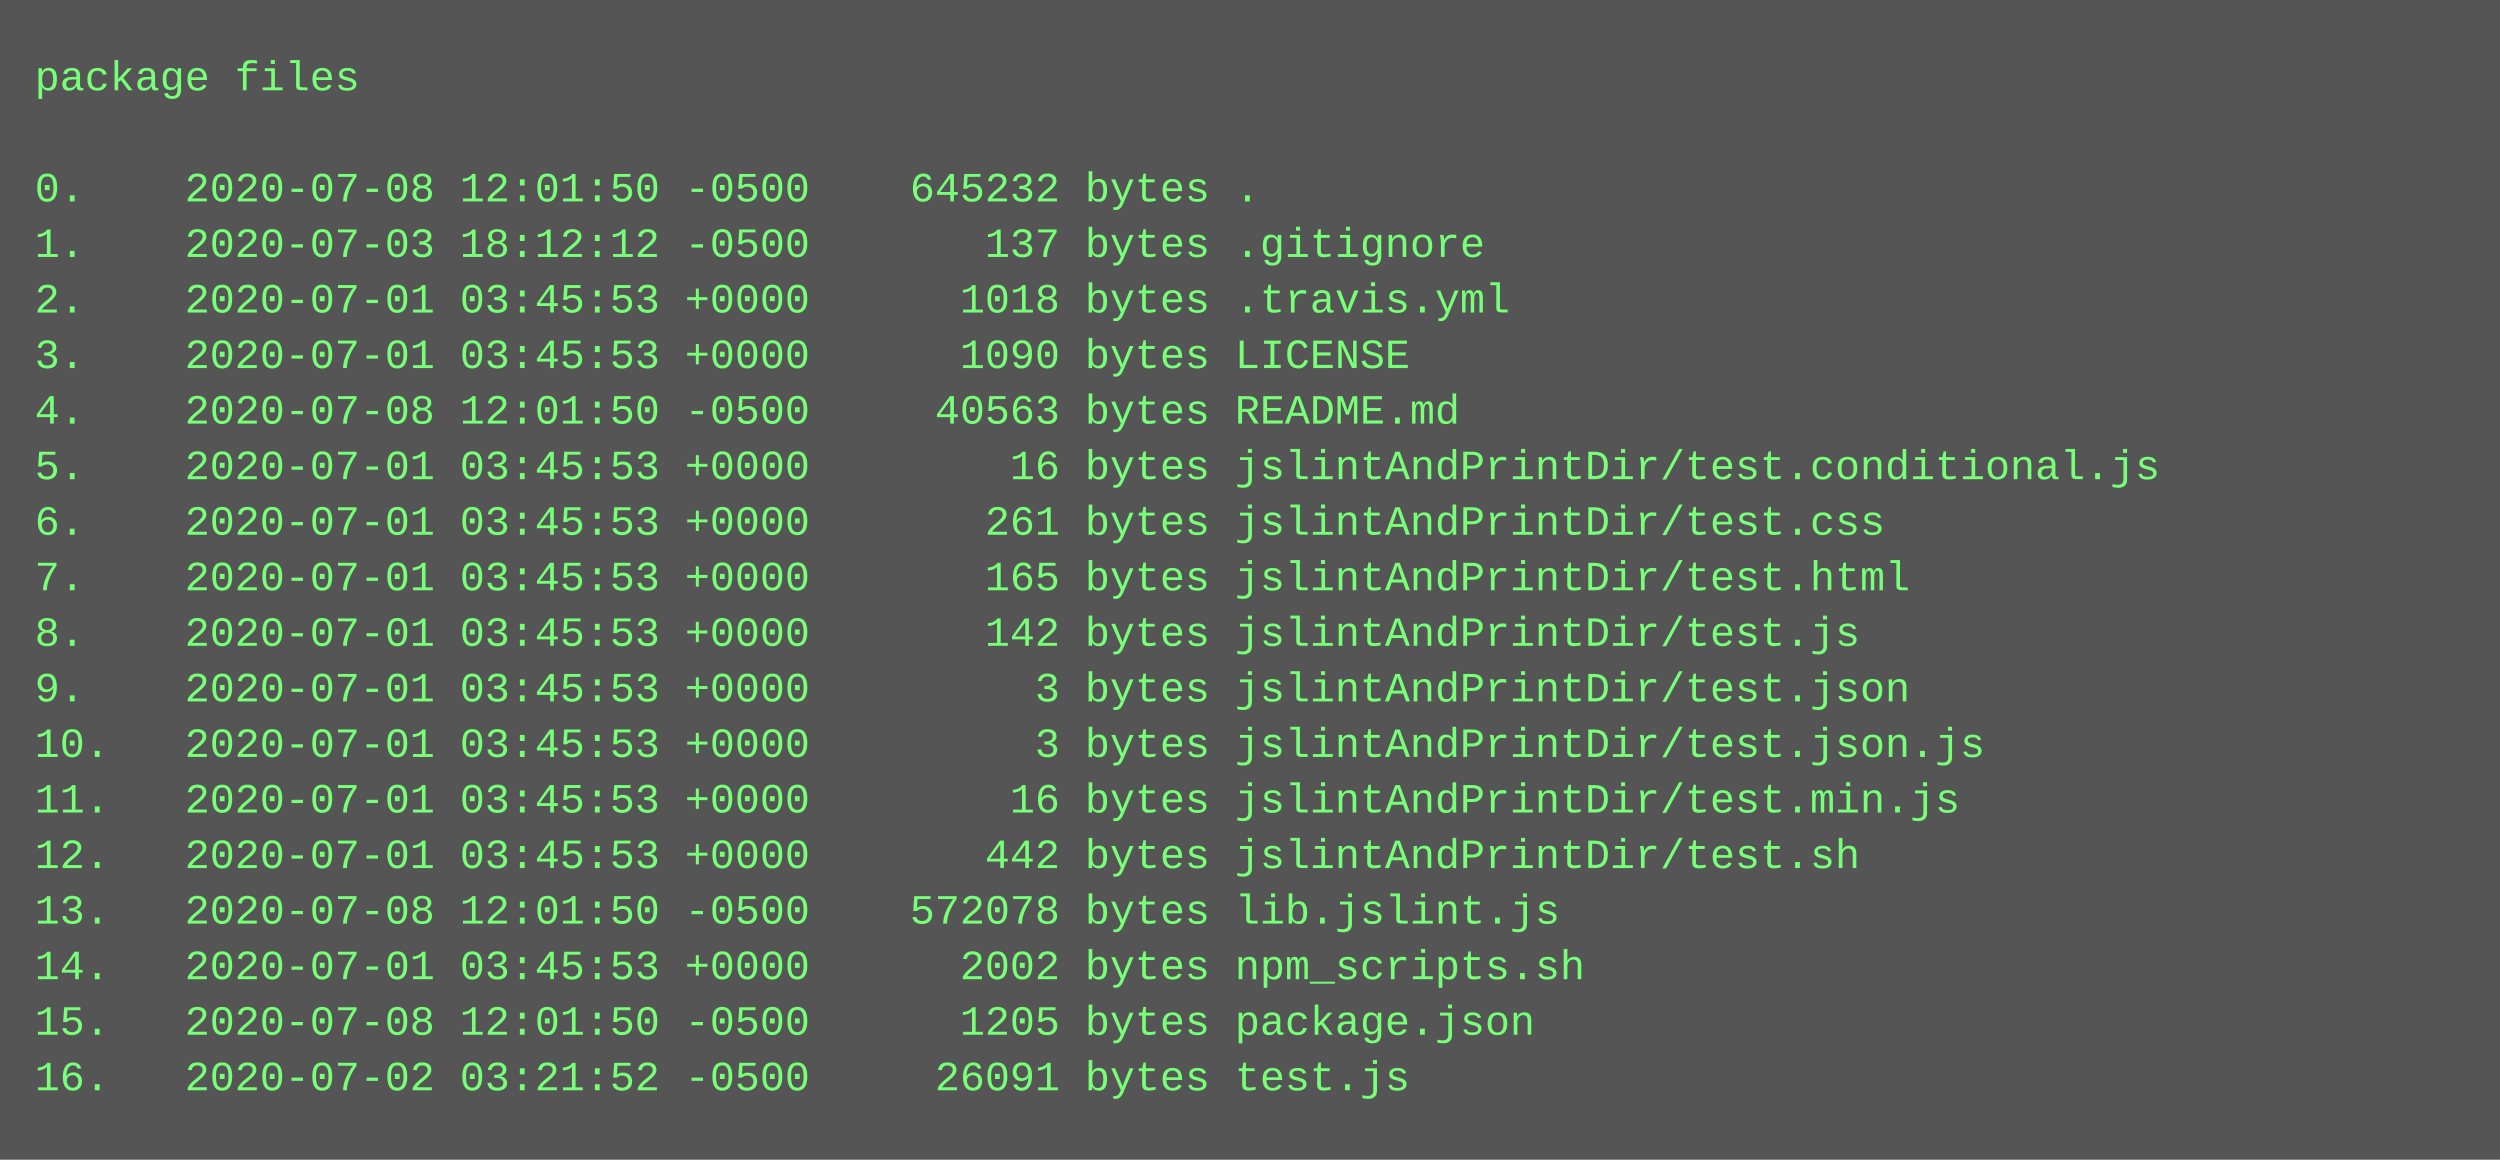
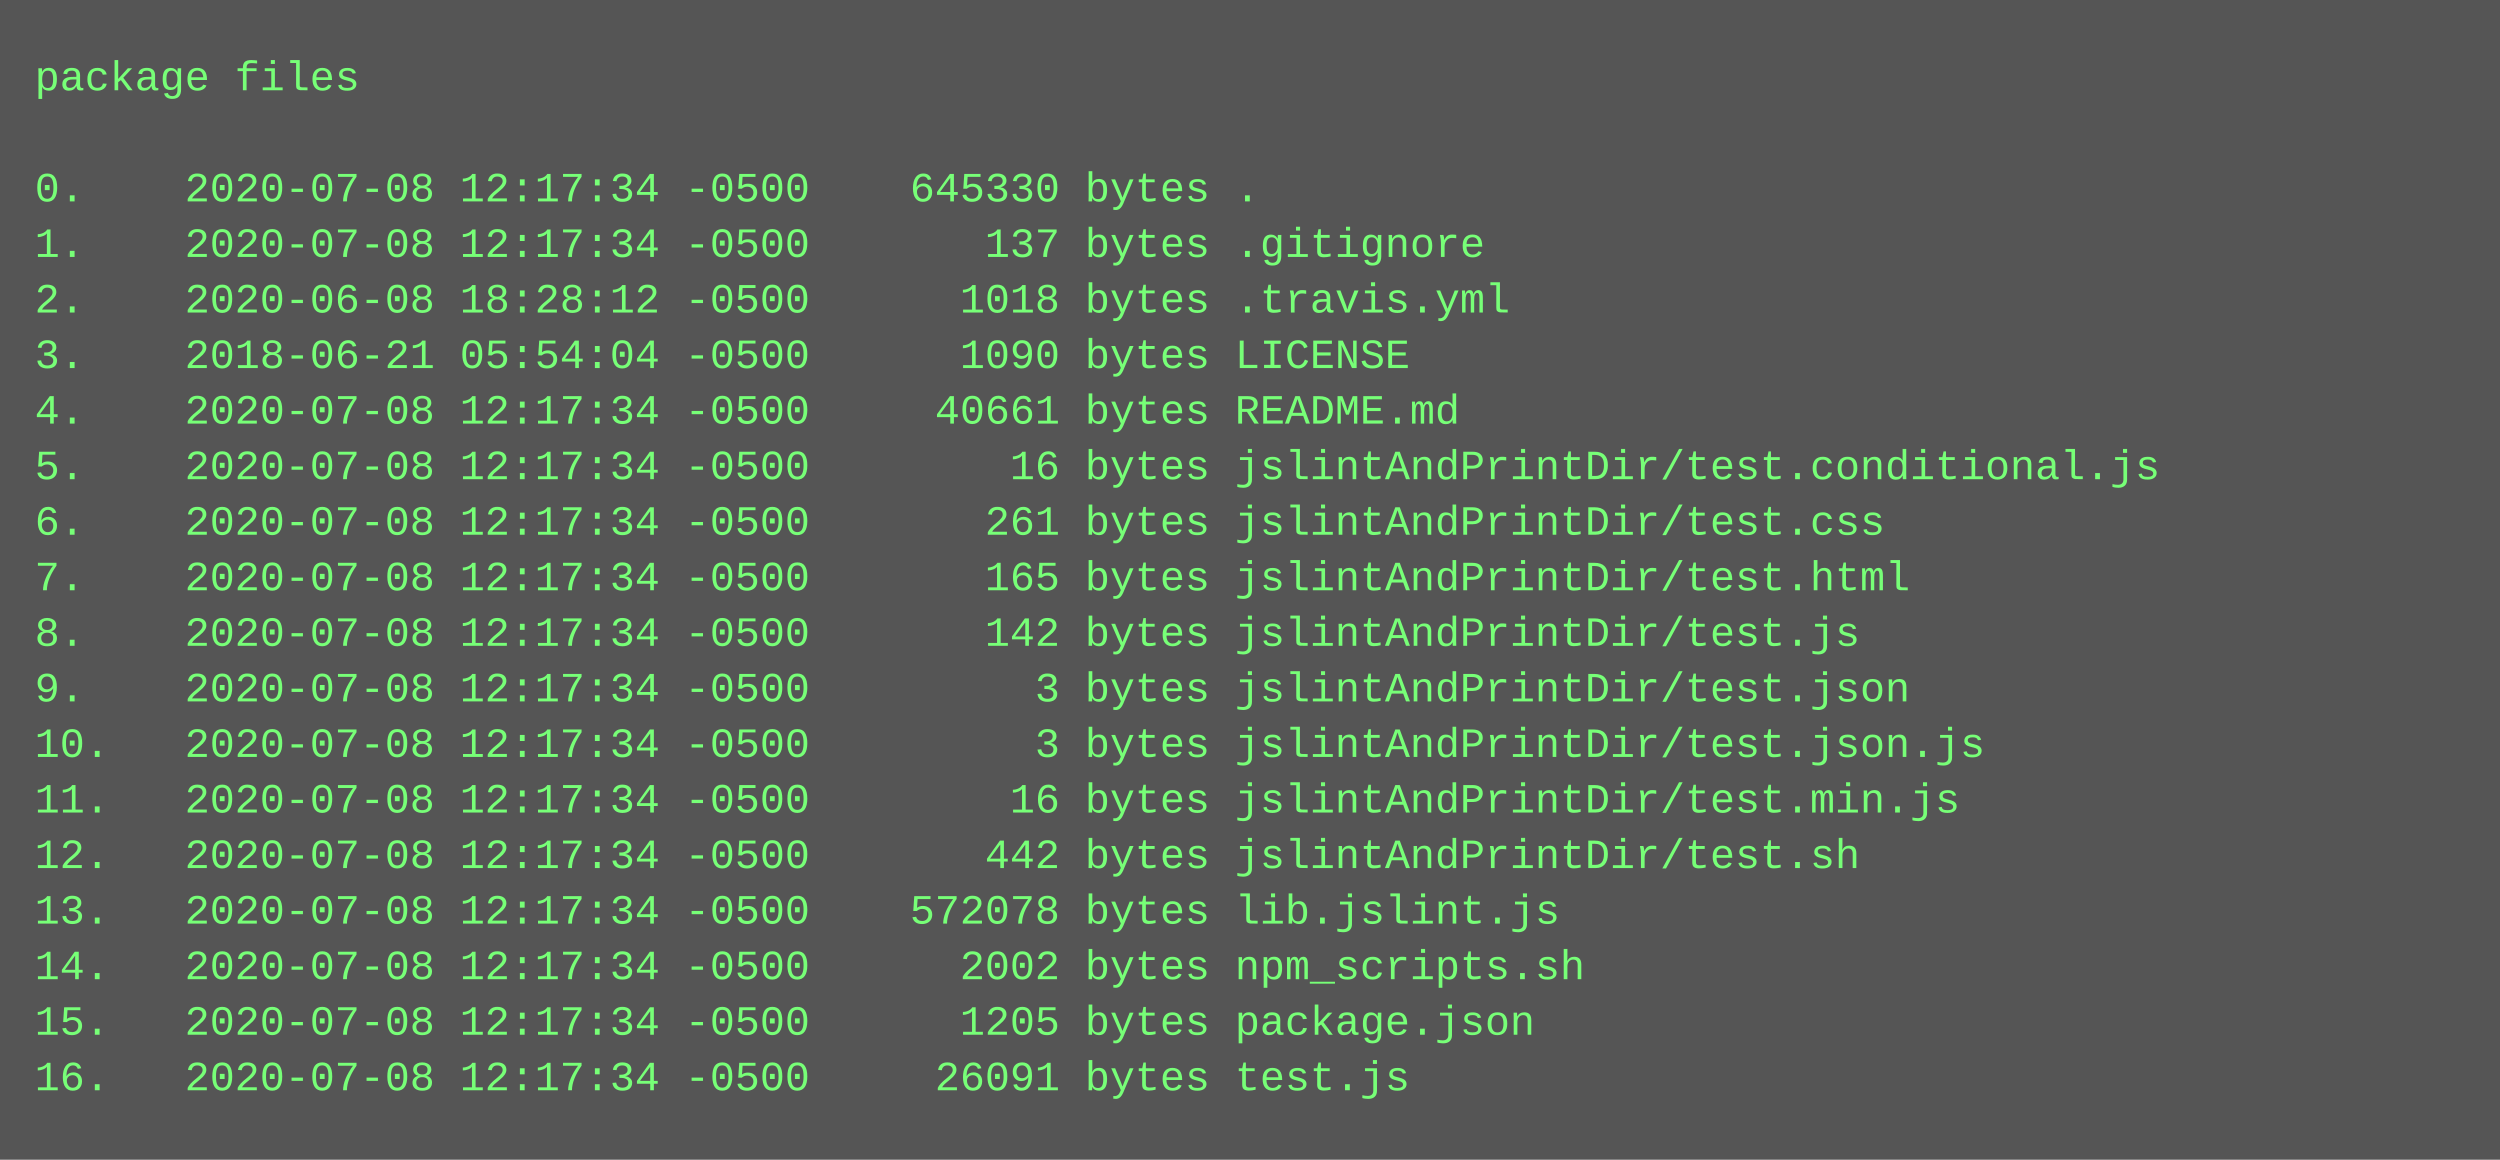
<svg xmlns="http://www.w3.org/2000/svg" height="334" width="720">
  <rect height="334" fill="#555" width="720" />
  <text fill="#7f7" font-family="Courier New" font-size="12" xml:space="preserve">
    <tspan x="10" y="26">package files</tspan>
    <tspan x="10" y="42" />
-     <tspan x="10" y="58">0.    2020-07-08 12:01:50 -0500    645232 bytes .</tspan>
-     <tspan x="10" y="74">1.    2020-07-03 18:12:12 -0500       137 bytes .gitignore</tspan>
-     <tspan x="10" y="90">2.    2020-07-01 03:45:53 +0000      1018 bytes .travis.yml</tspan>
-     <tspan x="10" y="106">3.    2020-07-01 03:45:53 +0000      1090 bytes LICENSE</tspan>
-     <tspan x="10" y="122">4.    2020-07-08 12:01:50 -0500     40563 bytes README.md</tspan>
-     <tspan x="10" y="138">5.    2020-07-01 03:45:53 +0000        16 bytes jslintAndPrintDir/test.conditional.js</tspan>
-     <tspan x="10" y="154">6.    2020-07-01 03:45:53 +0000       261 bytes jslintAndPrintDir/test.css</tspan>
-     <tspan x="10" y="170">7.    2020-07-01 03:45:53 +0000       165 bytes jslintAndPrintDir/test.html</tspan>
-     <tspan x="10" y="186">8.    2020-07-01 03:45:53 +0000       142 bytes jslintAndPrintDir/test.js</tspan>
-     <tspan x="10" y="202">9.    2020-07-01 03:45:53 +0000         3 bytes jslintAndPrintDir/test.json</tspan>
-     <tspan x="10" y="218">10.   2020-07-01 03:45:53 +0000         3 bytes jslintAndPrintDir/test.json.js</tspan>
-     <tspan x="10" y="234">11.   2020-07-01 03:45:53 +0000        16 bytes jslintAndPrintDir/test.min.js</tspan>
-     <tspan x="10" y="250">12.   2020-07-01 03:45:53 +0000       442 bytes jslintAndPrintDir/test.sh</tspan>
-     <tspan x="10" y="266">13.   2020-07-08 12:01:50 -0500    572078 bytes lib.jslint.js</tspan>
-     <tspan x="10" y="282">14.   2020-07-01 03:45:53 +0000      2002 bytes npm_scripts.sh</tspan>
-     <tspan x="10" y="298">15.   2020-07-08 12:01:50 -0500      1205 bytes package.json</tspan>
-     <tspan x="10" y="314">16.   2020-07-02 03:21:52 -0500     26091 bytes test.js</tspan>
+     <tspan x="10" y="58">0.    2020-07-08 12:17:34 -0500    645330 bytes .</tspan>
+     <tspan x="10" y="74">1.    2020-07-08 12:17:34 -0500       137 bytes .gitignore</tspan>
+     <tspan x="10" y="90">2.    2020-06-08 18:28:12 -0500      1018 bytes .travis.yml</tspan>
+     <tspan x="10" y="106">3.    2018-06-21 05:54:04 -0500      1090 bytes LICENSE</tspan>
+     <tspan x="10" y="122">4.    2020-07-08 12:17:34 -0500     40661 bytes README.md</tspan>
+     <tspan x="10" y="138">5.    2020-07-08 12:17:34 -0500        16 bytes jslintAndPrintDir/test.conditional.js</tspan>
+     <tspan x="10" y="154">6.    2020-07-08 12:17:34 -0500       261 bytes jslintAndPrintDir/test.css</tspan>
+     <tspan x="10" y="170">7.    2020-07-08 12:17:34 -0500       165 bytes jslintAndPrintDir/test.html</tspan>
+     <tspan x="10" y="186">8.    2020-07-08 12:17:34 -0500       142 bytes jslintAndPrintDir/test.js</tspan>
+     <tspan x="10" y="202">9.    2020-07-08 12:17:34 -0500         3 bytes jslintAndPrintDir/test.json</tspan>
+     <tspan x="10" y="218">10.   2020-07-08 12:17:34 -0500         3 bytes jslintAndPrintDir/test.json.js</tspan>
+     <tspan x="10" y="234">11.   2020-07-08 12:17:34 -0500        16 bytes jslintAndPrintDir/test.min.js</tspan>
+     <tspan x="10" y="250">12.   2020-07-08 12:17:34 -0500       442 bytes jslintAndPrintDir/test.sh</tspan>
+     <tspan x="10" y="266">13.   2020-07-08 12:17:34 -0500    572078 bytes lib.jslint.js</tspan>
+     <tspan x="10" y="282">14.   2020-07-08 12:17:34 -0500      2002 bytes npm_scripts.sh</tspan>
+     <tspan x="10" y="298">15.   2020-07-08 12:17:34 -0500      1205 bytes package.json</tspan>
+     <tspan x="10" y="314">16.   2020-07-08 12:17:34 -0500     26091 bytes test.js</tspan>
  </text>
</svg>
